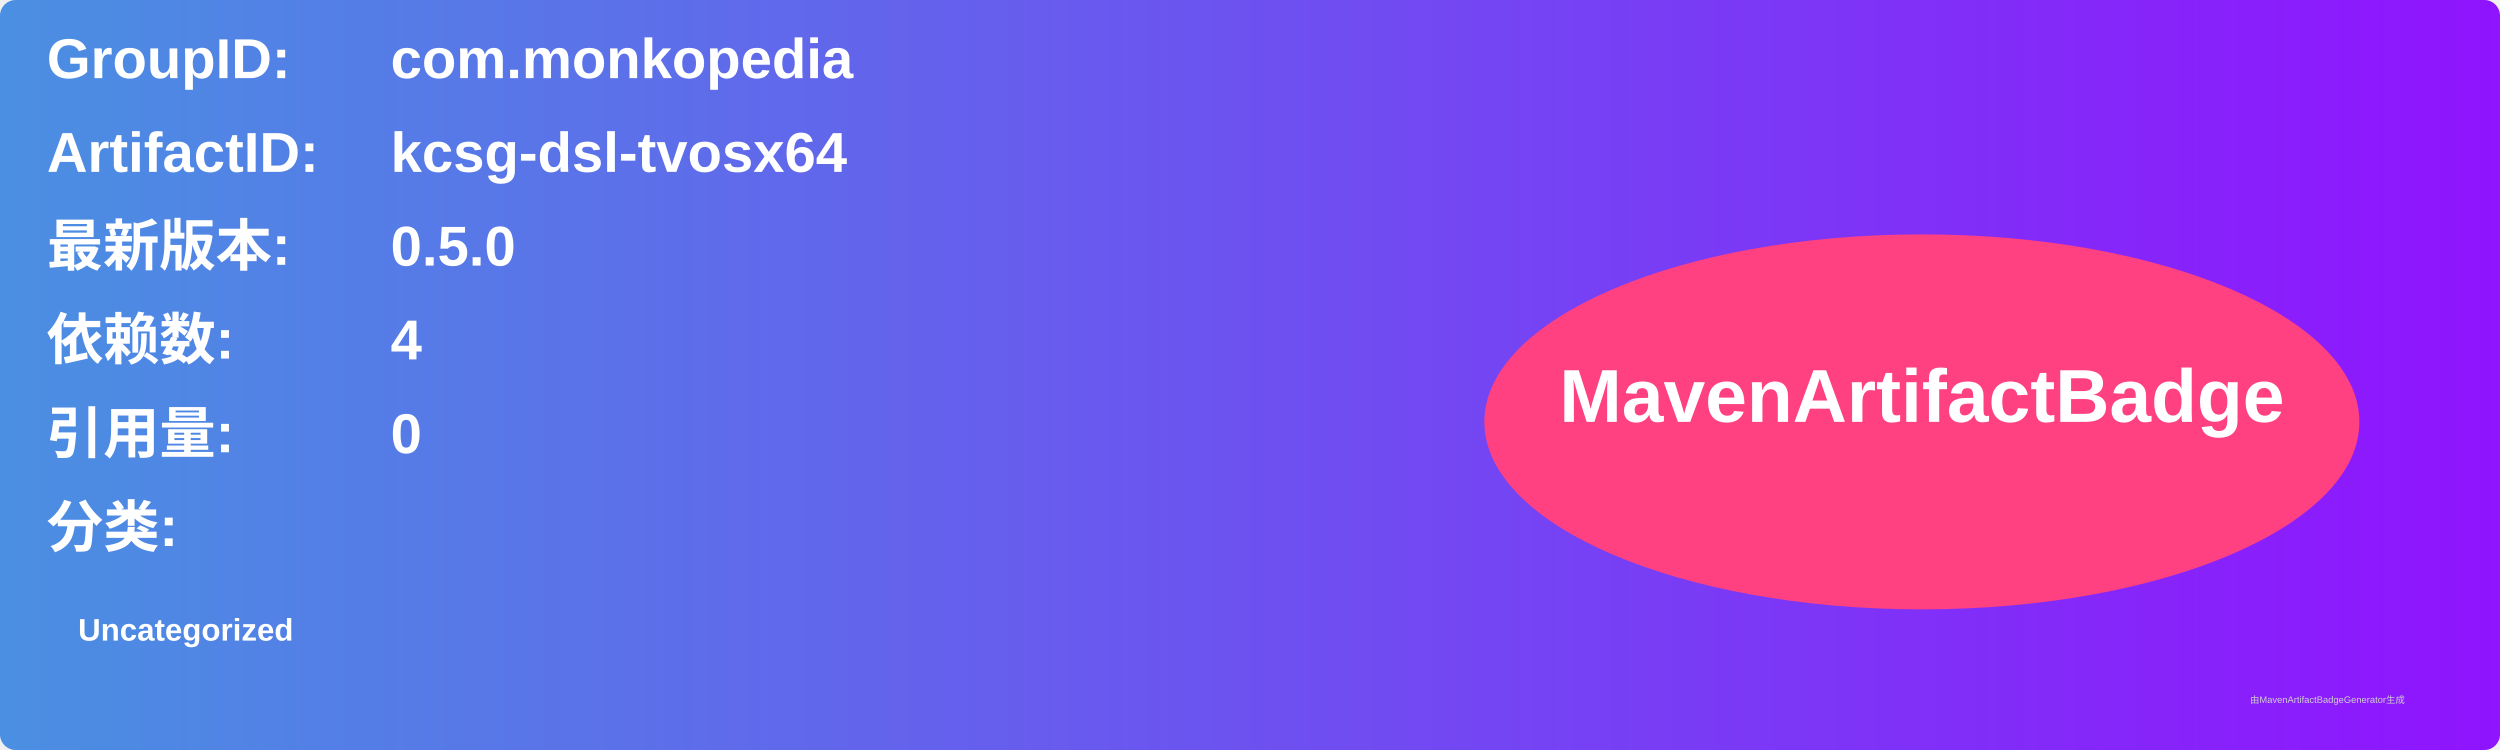
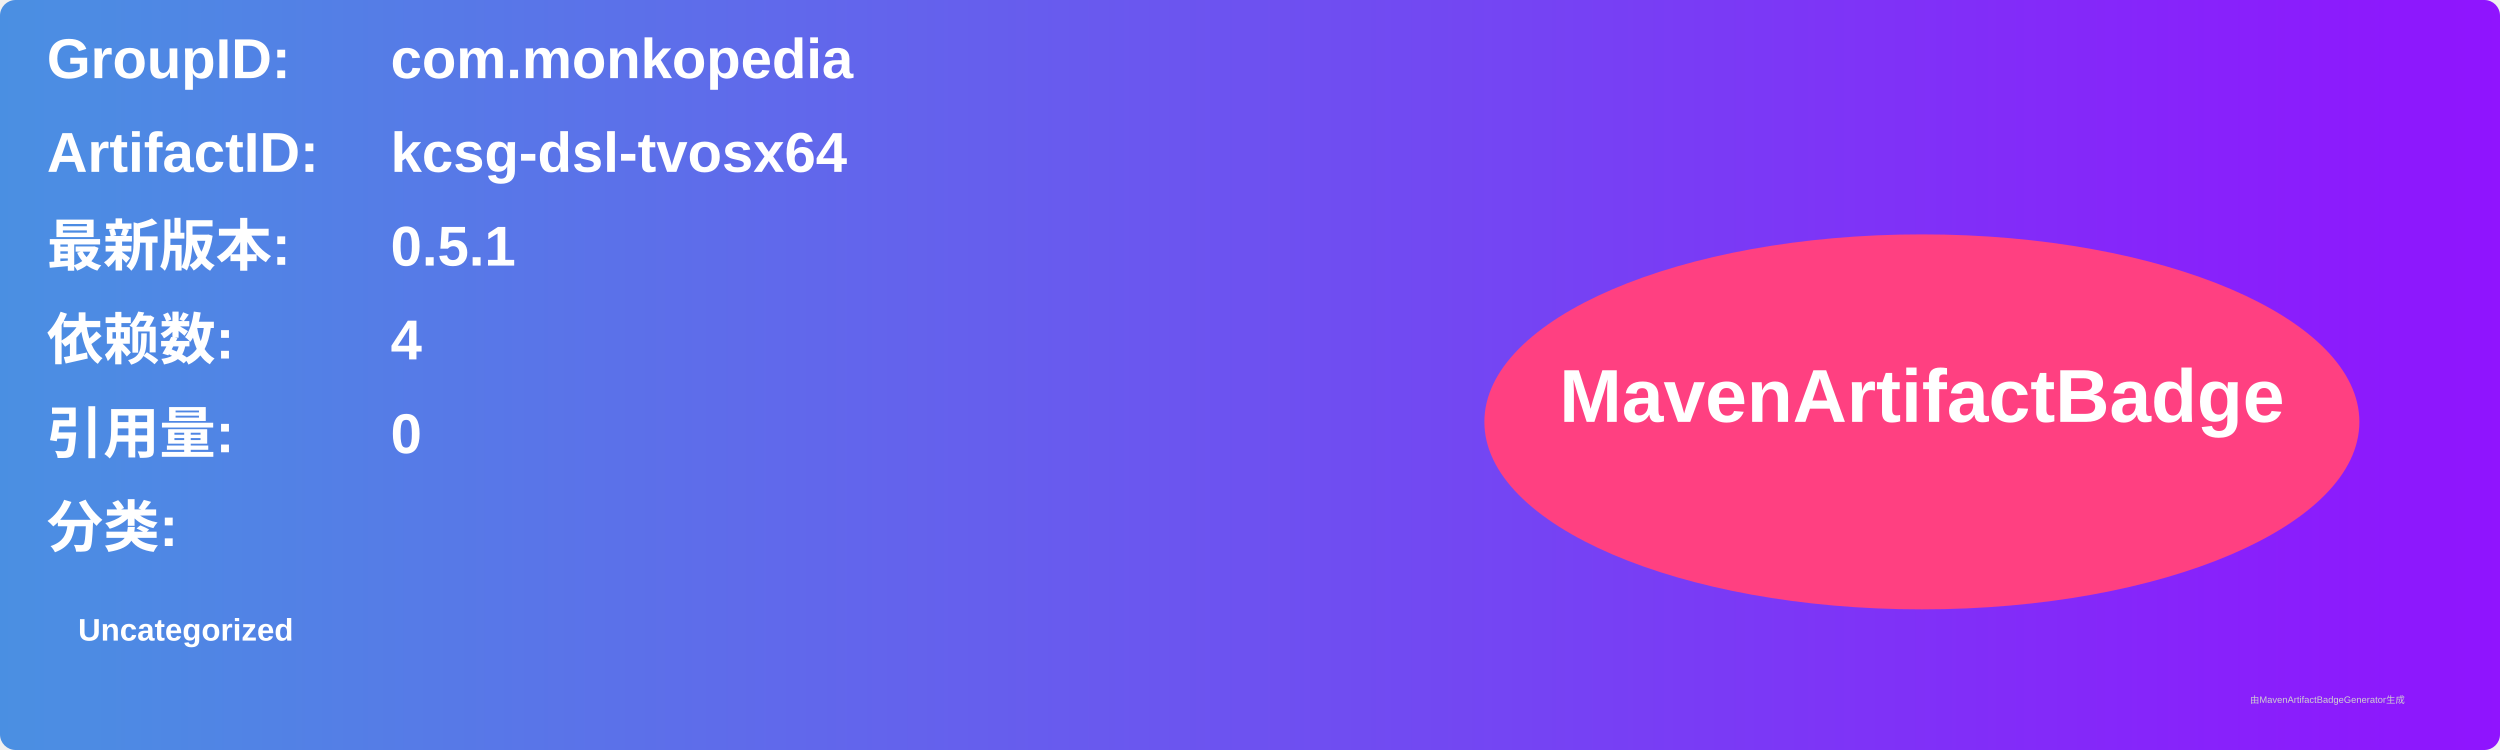
<svg xmlns="http://www.w3.org/2000/svg" width="800" height="240" viewBox="0 0 800 240">
  <linearGradient id="grad" x1="0%" y1="0%" x2="100%" y2="0%">
    <stop offset="0%" stop-color="#4a90e2" />
    <stop offset="100%" stop-color="#9013fe" />
  </linearGradient>
  <rect width="100%" height="100%" rx="5" ry="5" fill="url(#grad)" />
  <g transform="translate(15, 15)">
    <text x="0" y="10" font-family="Arial" font-size="18" fill="white" font-weight="bold" width="260">GroupID:</text>
    <text x="110" y="10" font-family="Arial" font-size="18" fill="white" font-weight="bold" width="460">com.monkopedia</text>
    <text x="0" y="40" font-family="Arial" font-size="18" fill="white" font-weight="bold" width="260">ArtifactID:</text>
    <text x="110" y="40" font-family="Arial" font-size="18" fill="white" font-weight="bold" width="460">kcsg-dsl-tvosx64</text>
    <text x="0" y="70" font-family="Arial" font-size="18" fill="white" font-weight="bold">最新版本:</text>
    <text x="110" y="70" font-family="Arial" font-size="18" fill="white" font-weight="bold">
-       <tspan font-weight="bold">0.5.0</tspan>
+       <tspan font-weight="bold">0.5.1</tspan>
    </text>
    <text x="0" y="100" font-family="Arial" font-size="18" fill="white" font-weight="bold">依赖数: </text>
    <text x="110" y="100" font-family="Arial" font-size="18" fill="white">
      <tspan font-weight="bold">4</tspan>
    </text>
    <text x="0" y="130" font-family="Arial" font-size="18" fill="white" font-weight="bold">引用量: </text>
    <text x="110" y="130" font-family="Arial" font-size="18" fill="white">
      <tspan font-weight="bold">0</tspan>
    </text>
    <text x="0" y="160" font-family="Arial" font-size="18" fill="white" font-weight="bold">分类:</text>
    <text x="10" y="190" font-family="Arial" font-size="10" fill="white">
      <tspan font-weight="bold">Uncategorized</tspan>
    </text>
    <ellipse cx="600" cy="120" rx="140" ry="60" fill="#ff4081" />
    <text x="600" y="120" text-anchor="middle" font-family="Arial" font-size="24" fill="white" font-weight="bold">MavenArtifactBadge</text>
  </g>
  <text x="720" y="225" font-family="Arial" font-size="3" fill="#d0d0d0">由MavenArtifactBadgeGenerator生成</text>
</svg>
